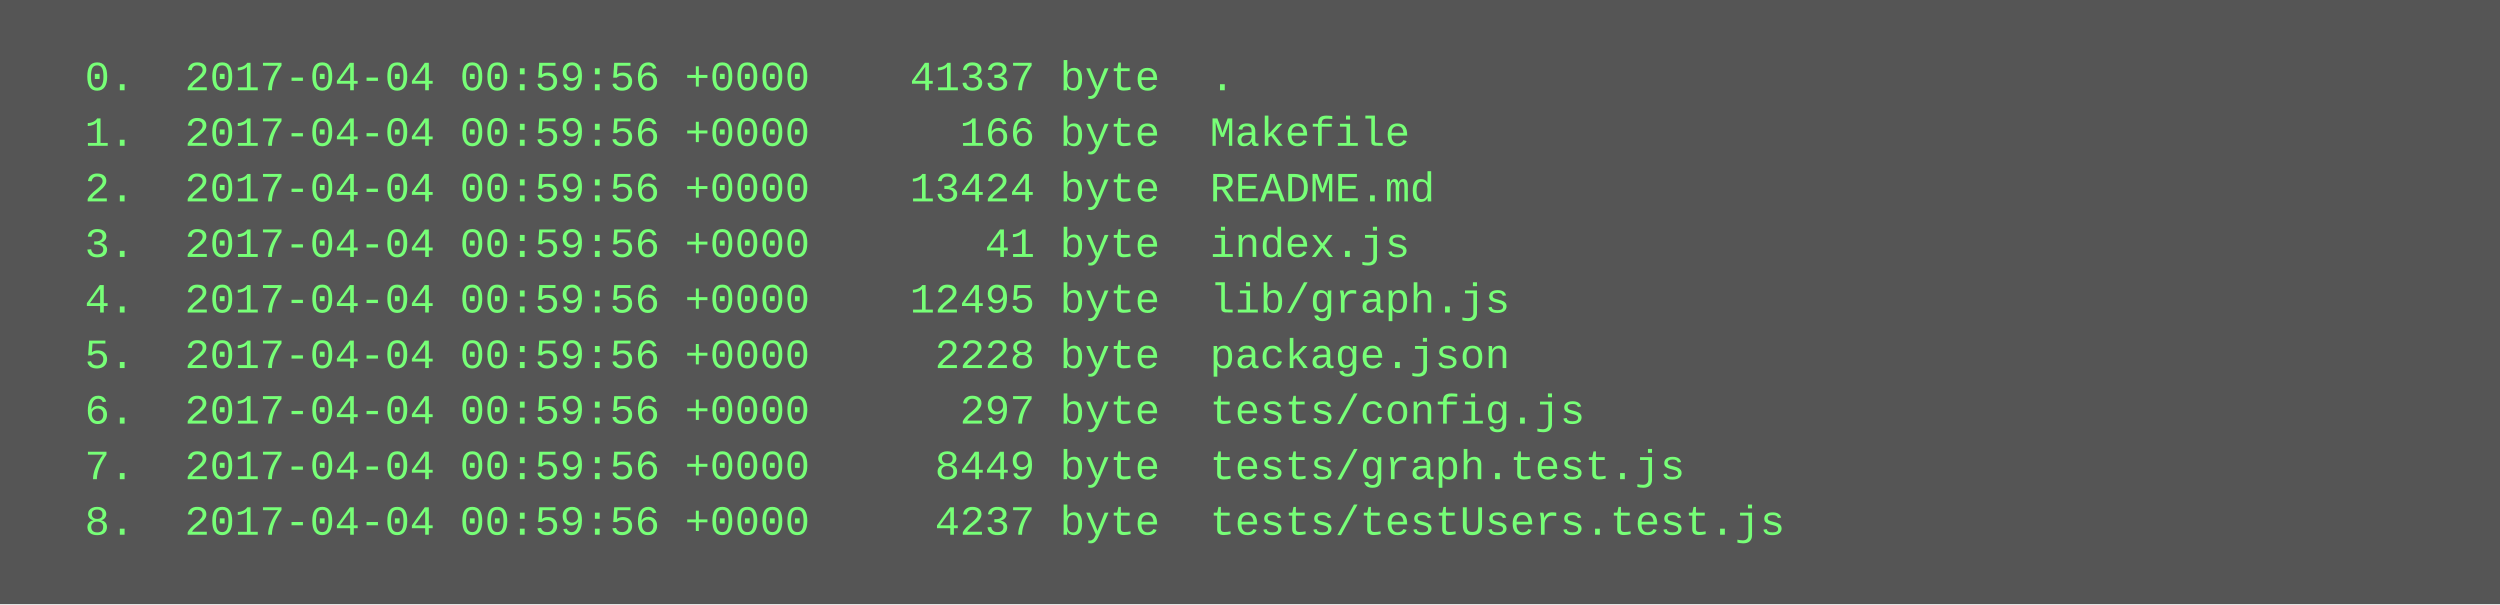
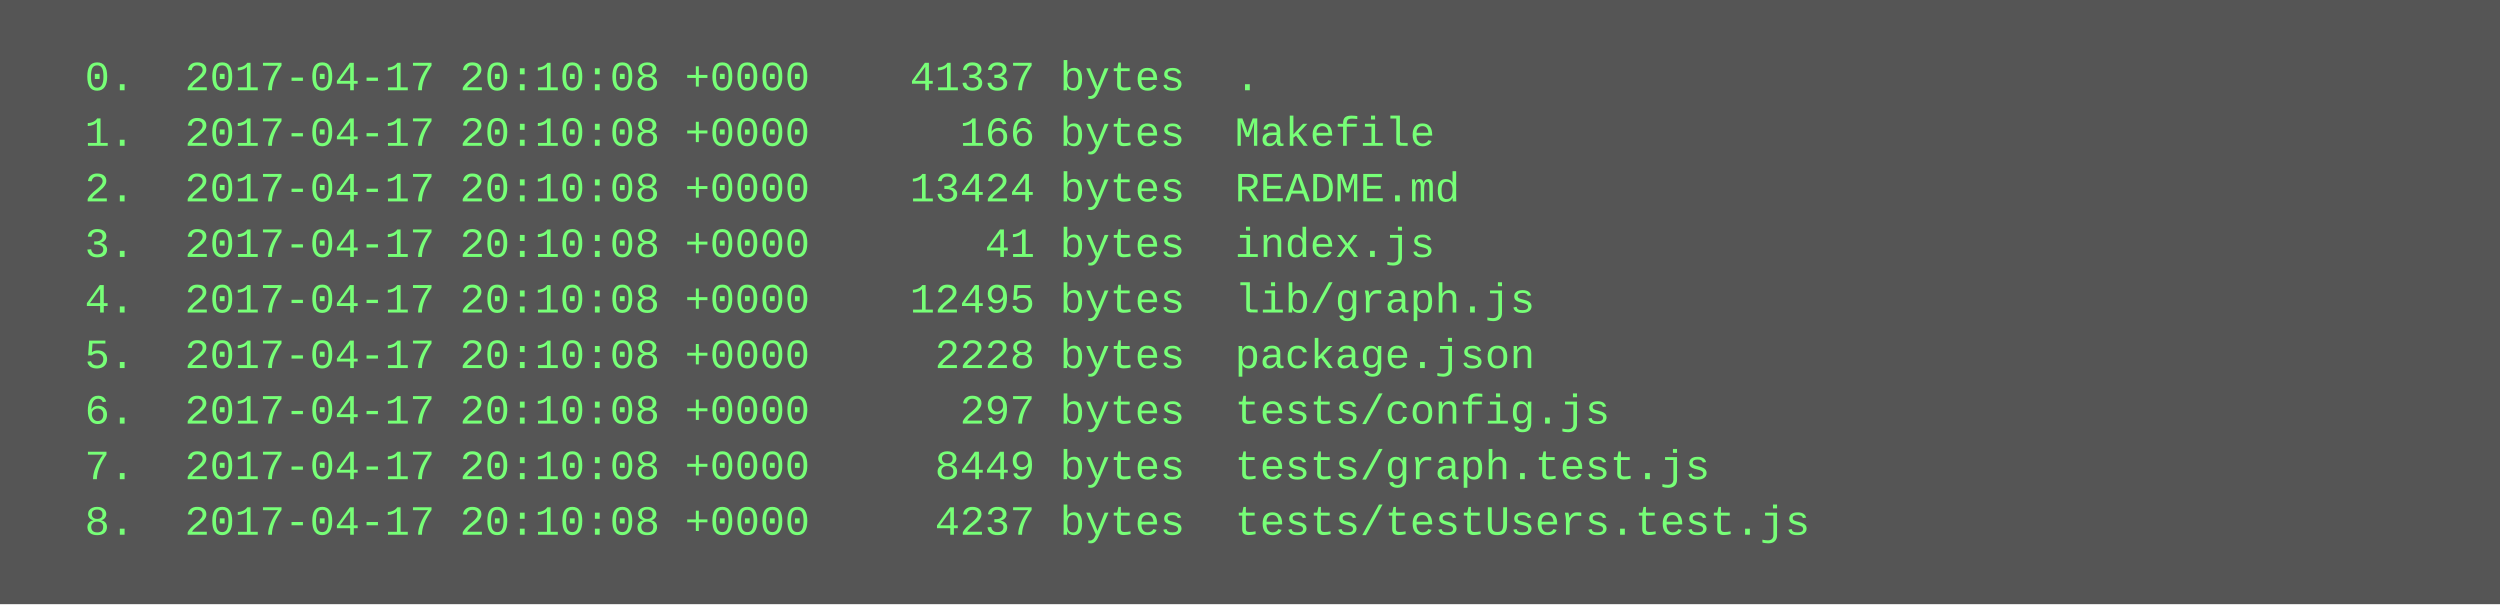
<svg xmlns="http://www.w3.org/2000/svg" height="174" width="720">
  <rect height="174" fill="#555" width="720" />
  <text fill="#7f7" font-family="Courier New" font-size="12" xml:space="preserve">
-     <tspan x="10" y="26">  0.  2017-04-04 00:59:56 +0000    41337 byte  .</tspan>
-     <tspan x="10" y="42">  1.  2017-04-04 00:59:56 +0000      166 byte  Makefile</tspan>
-     <tspan x="10" y="58">  2.  2017-04-04 00:59:56 +0000    13424 byte  README.md</tspan>
-     <tspan x="10" y="74">  3.  2017-04-04 00:59:56 +0000       41 byte  index.js</tspan>
-     <tspan x="10" y="90">  4.  2017-04-04 00:59:56 +0000    12495 byte  lib/graph.js</tspan>
-     <tspan x="10" y="106">  5.  2017-04-04 00:59:56 +0000     2228 byte  package.json</tspan>
-     <tspan x="10" y="122">  6.  2017-04-04 00:59:56 +0000      297 byte  tests/config.js</tspan>
-     <tspan x="10" y="138">  7.  2017-04-04 00:59:56 +0000     8449 byte  tests/graph.test.js</tspan>
-     <tspan x="10" y="154">  8.  2017-04-04 00:59:56 +0000     4237 byte  tests/testUsers.test.js</tspan>
+     <tspan x="10" y="26">  0.  2017-04-17 20:10:08 +0000    41337 bytes  .</tspan>
+     <tspan x="10" y="42">  1.  2017-04-17 20:10:08 +0000      166 bytes  Makefile</tspan>
+     <tspan x="10" y="58">  2.  2017-04-17 20:10:08 +0000    13424 bytes  README.md</tspan>
+     <tspan x="10" y="74">  3.  2017-04-17 20:10:08 +0000       41 bytes  index.js</tspan>
+     <tspan x="10" y="90">  4.  2017-04-17 20:10:08 +0000    12495 bytes  lib/graph.js</tspan>
+     <tspan x="10" y="106">  5.  2017-04-17 20:10:08 +0000     2228 bytes  package.json</tspan>
+     <tspan x="10" y="122">  6.  2017-04-17 20:10:08 +0000      297 bytes  tests/config.js</tspan>
+     <tspan x="10" y="138">  7.  2017-04-17 20:10:08 +0000     8449 bytes  tests/graph.test.js</tspan>
+     <tspan x="10" y="154">  8.  2017-04-17 20:10:08 +0000     4237 bytes  tests/testUsers.test.js</tspan>
  </text>
</svg>
